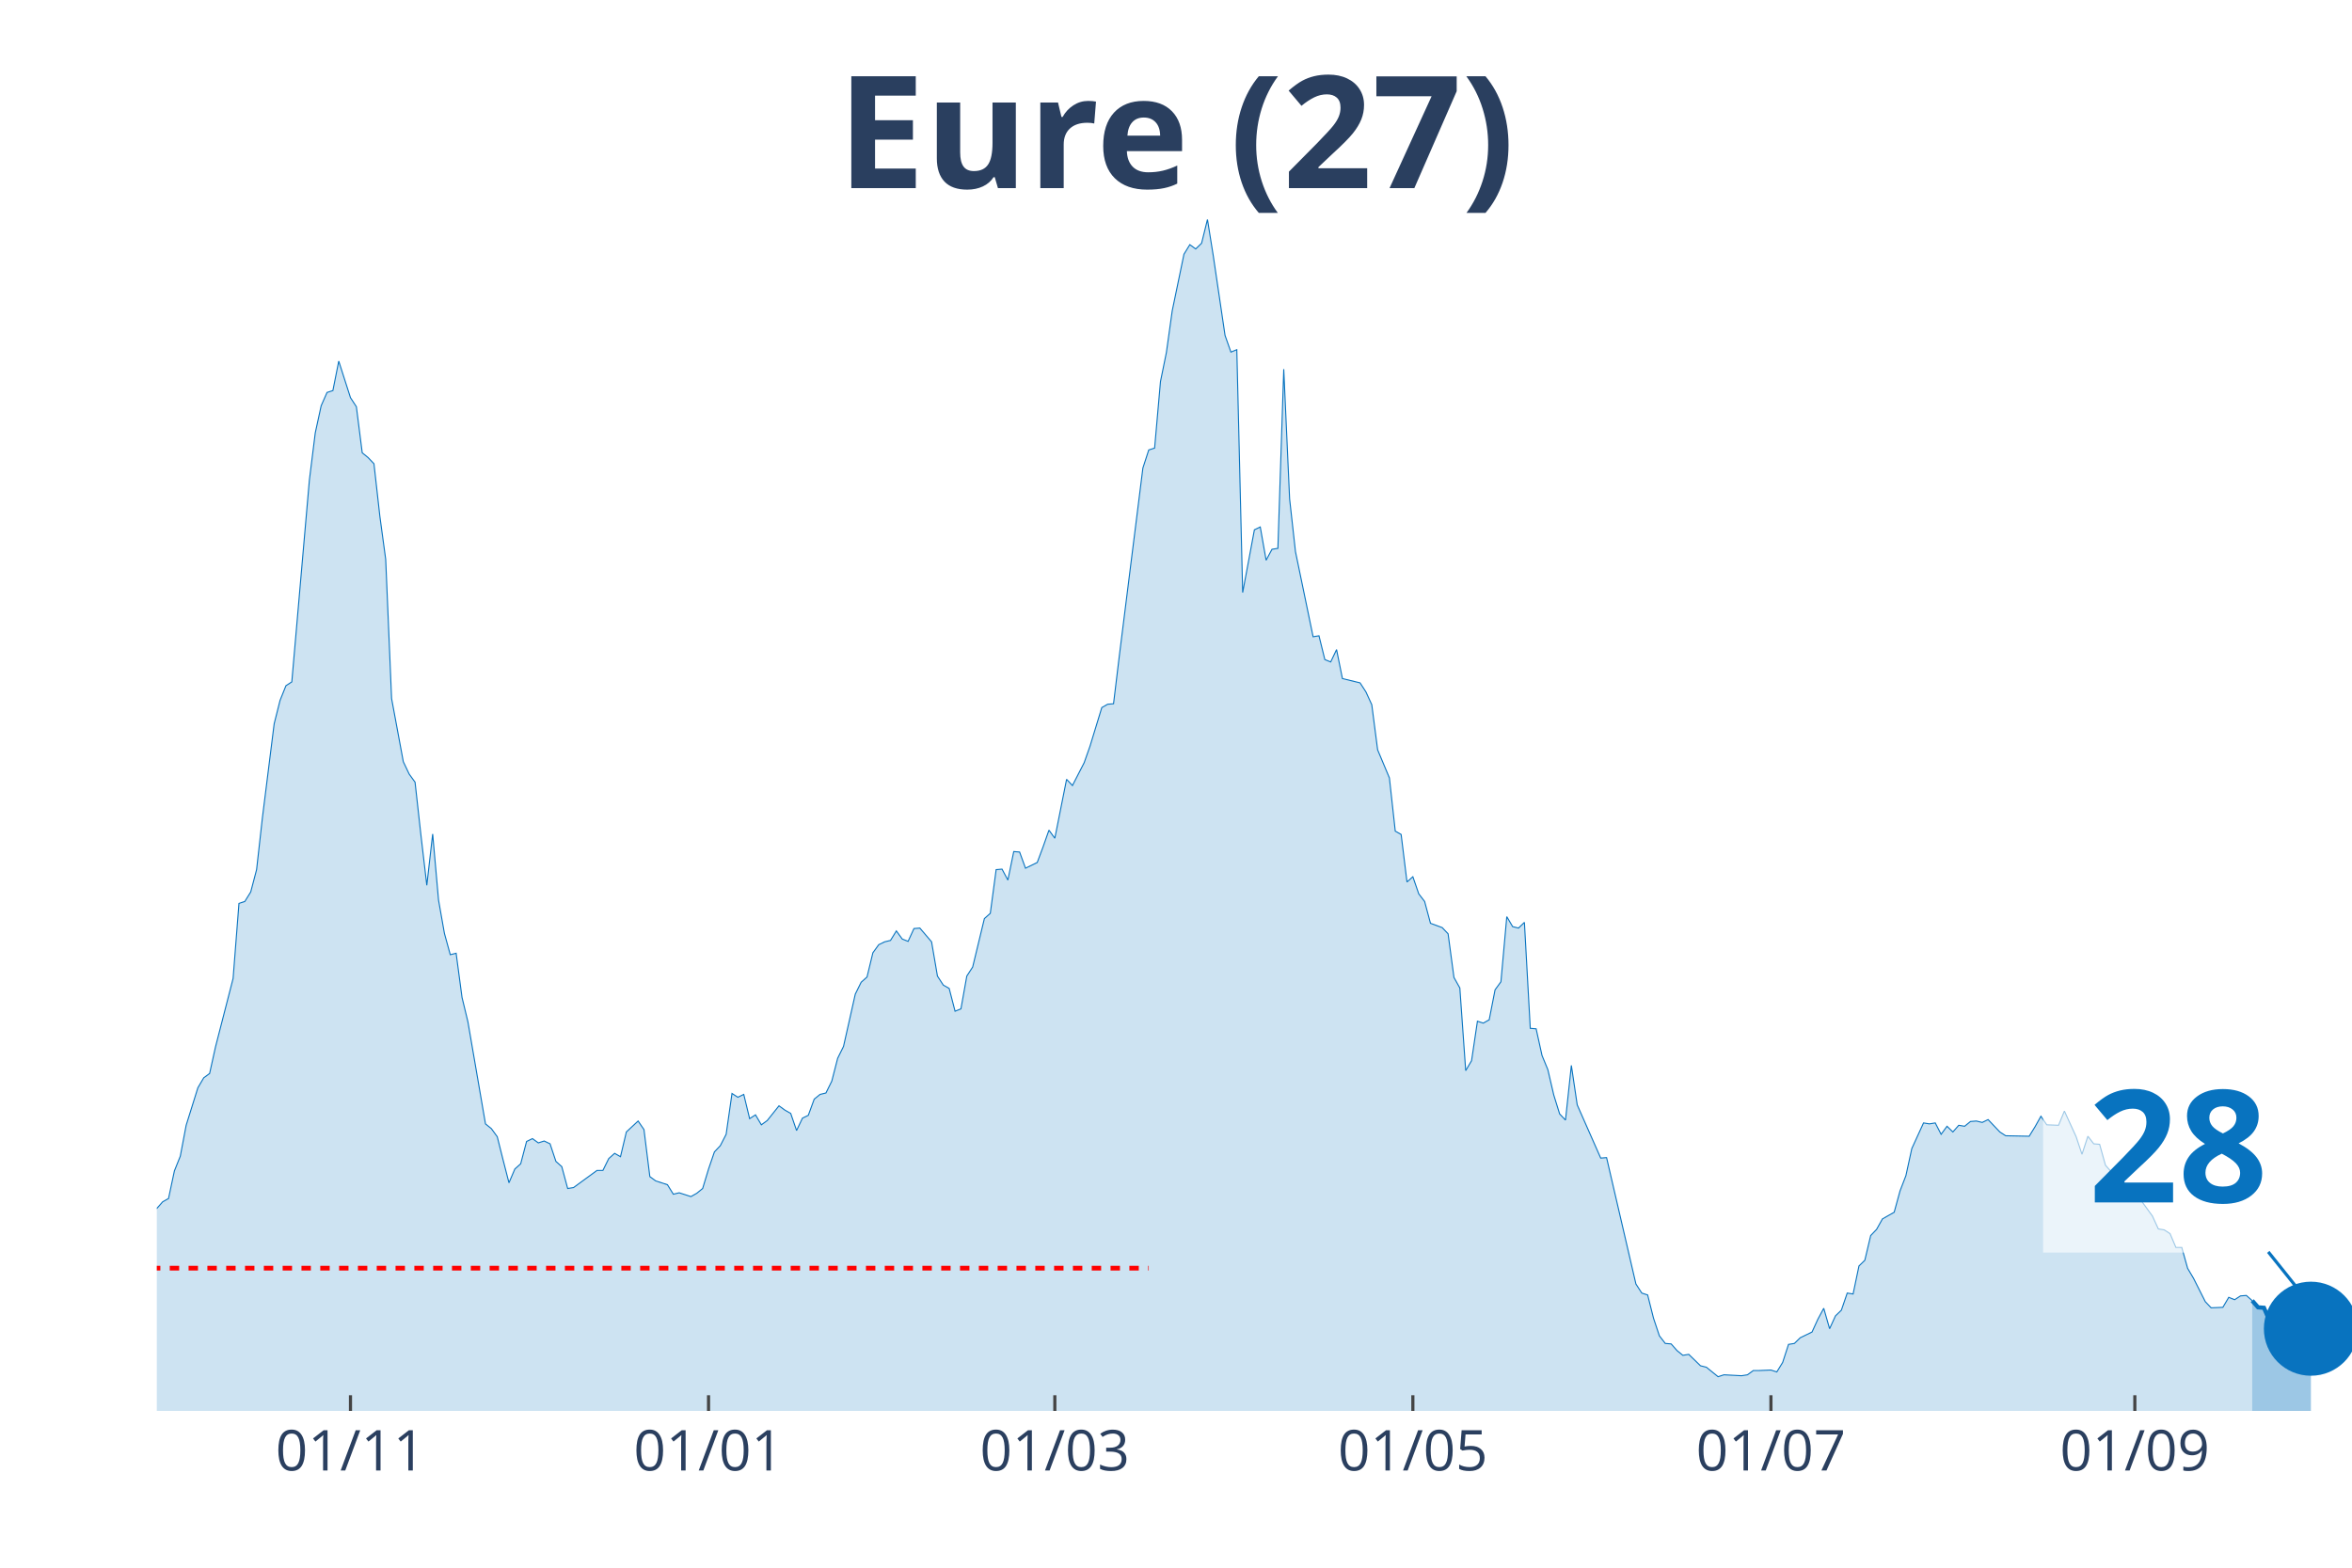
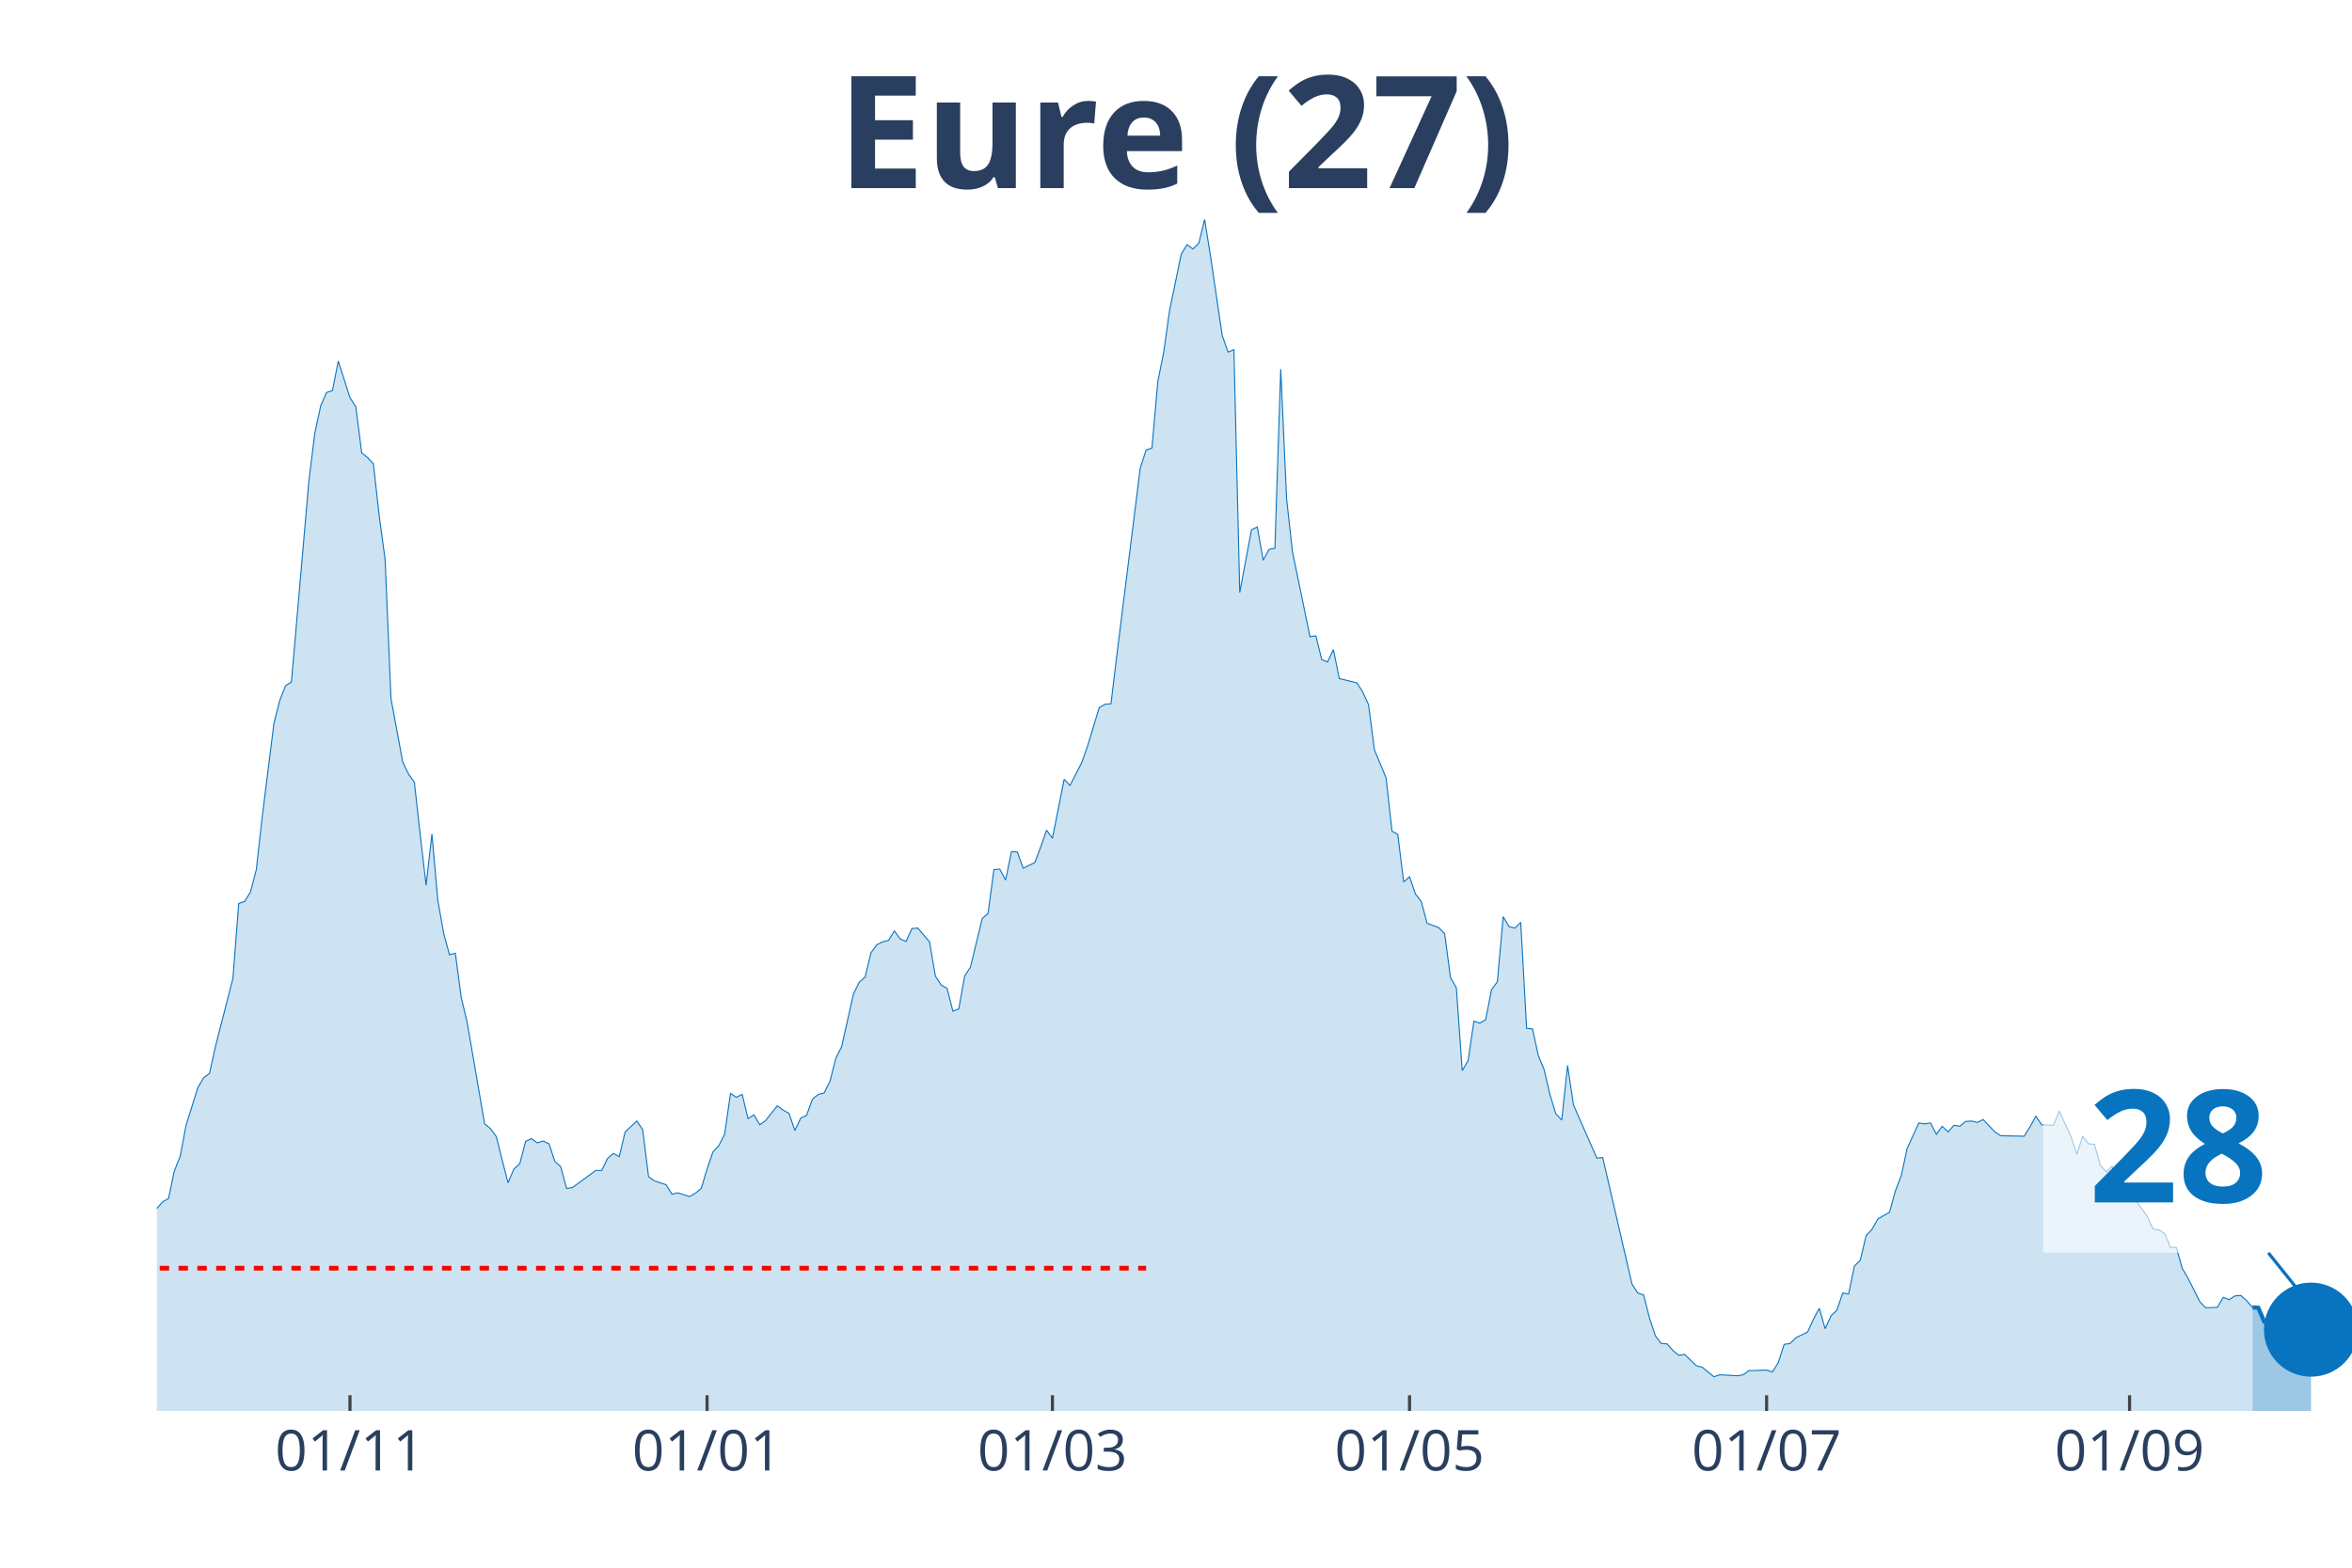
<svg xmlns="http://www.w3.org/2000/svg" class="main-svg" width="1125" height="750" style="" viewBox="0 0 750 500">
  <rect x="0" y="0" width="750" height="500" style="fill: rgb(0, 0, 0); fill-opacity: 0;" />
-   <defs id="defs-a8a254">
+   <defs id="defs-575192">
    <g class="clips">
-       <clipPath id="clipa8a254xyplot" class="plotclip">
+       <clipPath id="clip575192xyplot" class="plotclip">
        <rect width="700" height="380" />
      </clipPath>
-       <clipPath class="axesclip" id="clipa8a254x">
+       <clipPath class="axesclip" id="clip575192x">
        <rect x="50" y="0" width="700" height="500" />
      </clipPath>
-       <clipPath class="axesclip" id="clipa8a254y">
+       <clipPath class="axesclip" id="clip575192y">
        <rect x="0" y="70" width="750" height="380" />
      </clipPath>
-       <clipPath class="axesclip" id="clipa8a254xy">
+       <clipPath class="axesclip" id="clip575192xy">
        <rect x="50" y="70" width="700" height="380" />
      </clipPath>
    </g>
    <g class="gradients" />
  </defs>
  <g class="bglayer">
    <rect class="bg" x="50" y="70" width="700" height="380" style="fill: rgb(0, 0, 0); fill-opacity: 0; stroke-width: 0;" />
  </g>
  <g class="layer-below">
    <g class="imagelayer" />
    <g class="shapelayer" />
  </g>
  <g class="cartesianlayer">
    <g class="subplot xy">
      <g class="layer-subplot">
        <g class="shapelayer" />
        <g class="imagelayer" />
      </g>
      <g class="gridlayer">
        <g class="x">
-           <path class="xgrid crisp" transform="translate(111.76,0)" d="M0,70v380" style="stroke: rgb(255, 255, 255); stroke-opacity: 1; stroke-width: 1px;" />
-           <path class="xgrid crisp" transform="translate(225.94,0)" d="M0,70v380" style="stroke: rgb(255, 255, 255); stroke-opacity: 1; stroke-width: 1px;" />
-           <path class="xgrid crisp" transform="translate(336.36,0)" d="M0,70v380" style="stroke: rgb(255, 255, 255); stroke-opacity: 1; stroke-width: 1px;" />
-           <path class="xgrid crisp" transform="translate(450.53,0)" d="M0,70v380" style="stroke: rgb(255, 255, 255); stroke-opacity: 1; stroke-width: 1px;" />
-           <path class="xgrid crisp" transform="translate(564.71,0)" d="M0,70v380" style="stroke: rgb(255, 255, 255); stroke-opacity: 1; stroke-width: 1px;" />
-           <path class="xgrid crisp" transform="translate(680.75,0)" d="M0,70v380" style="stroke: rgb(255, 255, 255); stroke-opacity: 1; stroke-width: 1px;" />
+           <path class="xgrid crisp" transform="translate(111.6,0)" d="M0,70v380" style="stroke: rgb(255, 255, 255); stroke-opacity: 1; stroke-width: 1px;" />
+           <path class="xgrid crisp" transform="translate(225.47,0)" d="M0,70v380" style="stroke: rgb(255, 255, 255); stroke-opacity: 1; stroke-width: 1px;" />
+           <path class="xgrid crisp" transform="translate(335.6,0)" d="M0,70v380" style="stroke: rgb(255, 255, 255); stroke-opacity: 1; stroke-width: 1px;" />
+           <path class="xgrid crisp" transform="translate(449.47,0)" d="M0,70v380" style="stroke: rgb(255, 255, 255); stroke-opacity: 1; stroke-width: 1px;" />
+           <path class="xgrid crisp" transform="translate(563.33,0)" d="M0,70v380" style="stroke: rgb(255, 255, 255); stroke-opacity: 1; stroke-width: 1px;" />
+           <path class="xgrid crisp" transform="translate(679.07,0)" d="M0,70v380" style="stroke: rgb(255, 255, 255); stroke-opacity: 1; stroke-width: 1px;" />
        </g>
        <g class="y" />
      </g>
      <g class="zerolinelayer" />
      <path class="xlines-below" />
      <path class="ylines-below" />
      <g class="overlines-below" />
      <g class="xaxislayer-below" />
      <g class="yaxislayer-below" />
      <g class="overaxes-below" />
-       <g class="plot" transform="translate(50, 70)" clip-path="url('#clipa8a254xyplot')">
+       <g class="plot" transform="translate(50, 70)" clip-path="url('#clip575192xyplot')">
        <g class="scatterlayer mlayer">
-           <g class="trace scatter trace14b97a" style="stroke-miterlimit: 2;">
+           <g class="trace scatter trace1e8e6f" style="stroke-miterlimit: 2;">
            <g class="fills">
              <g>
-                 <path class="js-fill" d="M668.18,380L-254.55,380L-254.55,375.76L-243.32,376.67L-241.44,377.12L-170.32,378.18L-168.45,378.18L-136.63,378.64L-134.76,378.48L-127.27,378.79L-125.4,378.48L-87.97,370.91L-86.1,370L-82.35,366.51L-80.48,365.9L-76.74,366.96L-74.87,367.12L-67.38,360.6L-65.51,356.35L-61.76,353.17L-59.89,347.71L-56.15,345.9L-54.28,346.5L-52.41,343.17L-50.53,343.32L-46.79,342.71L-44.92,338.62L-41.18,327.86L-39.3,328.77L-37.43,325.43L-35.56,326.04L-33.69,318.01L-31.82,314.82L-29.95,313L-28.07,313.46L-26.2,311.64L-24.33,311.34L-22.46,311.64L-20.59,313.16L-18.72,305.73L-16.84,304.21L-13.1,299.06L-11.23,302.09L-9.36,302.54L-7.49,305.58L-5.61,314.06L-3.74,316.79L0,315.43L1.87,313.31L3.74,312.25L5.61,303.45L7.49,298.76L9.36,288.9L13.1,276.93L14.97,273.75L16.84,272.38L18.72,263.89L24.33,242.07L26.2,218.12L28.07,217.51L29.95,214.48L31.82,207.36L33.69,190.68L37.43,160.82L39.3,153.39L41.18,148.7L43.05,147.48L48.66,83.06L50.53,68.06L52.41,59.42L54.28,55.17L56.15,54.57L58.02,45.17L61.76,56.84L63.64,59.72L65.51,74.42L67.38,75.94L69.25,77.91L71.12,94.58L72.99,108.38L74.87,152.79L78.61,172.95L80.48,176.89L82.35,179.47L84.22,196.29L86.1,212.36L87.97,195.99L89.84,217.06L91.71,227.67L93.58,234.49L95.45,234.03L97.33,248.13L99.2,255.86L104.81,288.45L106.68,289.96L108.56,292.54L110.43,299.97L112.3,307.24L114.17,302.85L116.04,301.18L117.91,294.06L119.79,293.15L121.66,294.51L123.53,293.91L125.4,294.81L127.27,300.42L129.14,302.09L131.02,309.06L132.89,308.76L140.37,303.3L142.25,303.3L144.12,299.51L145.99,297.85L147.86,298.91L149.73,291.03L153.48,287.54L155.35,290.27L157.22,305.27L159.09,306.64L162.83,307.85L164.71,310.88L166.58,310.43L168.45,311.03L170.32,311.64L172.19,310.58L174.06,309.06L175.94,302.85L177.81,297.39L179.68,295.42L181.55,291.78L183.42,278.75L185.29,279.96L187.17,279.05L189.04,286.78L190.91,285.57L192.78,288.75L194.65,287.39L198.4,282.69L200.27,284.05L202.14,285.11L204.01,290.57L205.88,286.63L207.75,285.72L209.63,280.57L211.5,279.05L213.37,278.6L215.24,274.81L217.11,267.53L218.98,263.74L222.73,247.07L224.6,243.28L226.47,241.61L228.34,233.88L230.21,231.3L232.09,230.39L233.96,229.94L235.83,226.91L237.7,229.49L239.57,230.24L241.44,226.15L243.32,226L247.06,230.39L248.93,241.31L250.8,244.19L252.67,245.25L254.55,252.52L256.42,251.77L258.29,241.31L260.16,238.43L263.9,222.97L265.78,221.3L267.65,207.36L269.52,207.2L271.39,210.69L273.26,201.6L275.13,201.75L277.01,206.9L280.75,205.08L282.62,200.08L284.49,194.77L286.36,197.35L290.11,178.56L291.98,180.53L295.72,173.25L297.59,167.95L301.34,155.67L303.21,154.61L305.08,154.46L306.95,138.99L314.44,79.27L316.31,73.51L318.18,72.91L320.05,51.69L321.93,42.44L323.8,29.1L327.54,11.07L329.41,8.03L331.28,9.4L333.16,7.58L335.03,0L336.9,11.67L340.64,36.98L342.51,42.29L344.39,41.53L346.26,118.99L350,98.98L351.87,98.07L353.74,108.68L355.61,105.19L357.49,104.89L359.36,47.75L361.23,89.13L363.1,105.95L368.72,133.08L370.59,132.78L372.46,140.36L374.33,141.12L376.2,137.18L378.07,146.42L383.69,147.79L385.56,150.67L387.43,154.76L389.3,169.16L393.05,178.1L394.92,195.08L396.79,196.14L398.66,211.3L400.53,209.63L402.41,215.09L404.28,217.51L406.15,224.48L409.89,225.85L411.76,227.82L413.64,241.76L415.51,245.1L417.38,271.47L419.25,268.29L421.12,255.71L422.99,256.31L424.87,255.25L426.74,245.7L428.61,243.13L430.48,222.36L432.35,225.54L434.22,226L436.1,224.18L437.97,257.98L439.84,258.13L441.71,266.62L443.58,271.17L445.45,279.2L447.33,285.27L449.2,287.24L451.07,269.8L452.94,282.39L460.43,299.36L462.3,299.21L471.66,339.53L473.53,342.41L475.4,343.02L477.27,350.44L479.14,356.05L481.02,358.48L482.89,358.63L484.76,360.75L486.63,362.27L488.5,361.96L492.25,365.6L494.12,366.06L497.86,369.09L499.73,368.48L505.35,368.78L507.22,368.48L509.09,367.12L510.96,367.12L514.71,366.96L516.58,367.57L518.45,364.54L520.32,358.78L522.19,358.48L524.06,356.66L527.81,354.84L529.68,350.75L531.55,347.26L533.42,353.78L535.29,349.68L537.17,347.87L539.04,342.41L540.91,342.71L542.78,333.77L544.65,331.95L546.52,324.07L548.4,322.1L550.27,318.76L552.14,317.7L554.01,316.64L555.88,309.82L557.75,304.97L559.63,296.33L563.37,288.15L565.24,288.45L567.11,288.15L568.98,291.78L570.86,289.21L572.73,291.03L574.6,288.9L576.47,289.21L578.34,287.69L580.21,287.54L582.09,287.99L583.96,287.08L587.7,291.03L589.57,292.24L597.06,292.39L598.93,289.36L600.8,286.02L602.67,288.75L606.42,288.9L608.29,284.36L612.03,292.54L613.9,298.15L615.78,292.39L617.65,294.81L619.52,294.97L621.39,301.64L623.26,303.76L625.13,301.94L627.01,305.88L628.88,312.09L632.62,312.7L634.49,315.28L636.36,317.85L638.24,321.95L640.11,322.25L641.98,323.46L643.85,327.86L645.72,327.86L647.59,334.53L649.47,337.71L653.21,345.14L655.08,347.11L658.82,346.96L660.7,343.77L662.57,344.53L664.44,343.32L666.31,343.17L668.18,344.83" style="fill: rgb(8, 115, 191); fill-opacity: 0.2; stroke-width: 0;" />
+                 <path class="js-fill" d="M668.27,380L-253.87,380L-253.87,375.76L-242.67,376.67L-240.8,377.12L-169.87,378.18L-168,378.18L-136.27,378.64L-134.4,378.48L-126.93,378.79L-125.07,378.48L-87.73,370.91L-85.87,370L-82.13,366.51L-80.27,365.9L-76.53,366.96L-74.67,367.12L-67.2,360.6L-65.33,356.35L-61.6,353.17L-59.73,347.71L-56,345.9L-54.13,346.5L-52.27,343.17L-50.4,343.32L-46.67,342.71L-44.8,338.62L-41.07,327.86L-39.2,328.77L-37.33,325.43L-35.47,326.04L-33.6,318.01L-31.73,314.82L-29.87,313L-28,313.46L-26.13,311.64L-24.27,311.34L-22.4,311.64L-20.53,313.16L-18.67,305.73L-16.8,304.21L-13.07,299.06L-11.2,302.09L-9.33,302.54L-7.47,305.58L-5.6,314.06L-3.73,316.79L0,315.43L1.87,313.31L3.73,312.25L5.6,303.45L7.47,298.76L9.33,288.9L13.07,276.93L14.93,273.75L16.8,272.38L18.67,263.89L24.27,242.07L26.13,218.12L28,217.51L29.87,214.48L31.73,207.36L33.6,190.68L37.33,160.82L39.2,153.39L41.07,148.7L42.93,147.48L48.53,83.06L50.4,68.06L52.27,59.42L54.13,55.17L56,54.57L57.87,45.17L61.6,56.84L63.47,59.72L65.33,74.42L67.2,75.94L69.07,77.91L70.93,94.58L72.8,108.38L74.67,152.79L78.4,172.95L80.27,176.89L82.13,179.47L84,196.29L85.87,212.36L87.73,195.99L89.6,217.06L91.47,227.67L93.33,234.49L95.2,234.03L97.07,248.13L98.93,255.86L104.53,288.45L106.4,289.96L108.27,292.54L110.13,299.97L112,307.24L113.87,302.85L115.73,301.18L117.6,294.06L119.47,293.15L121.33,294.51L123.2,293.91L125.07,294.81L126.93,300.42L128.8,302.09L130.67,309.06L132.53,308.76L140,303.3L141.87,303.3L143.73,299.51L145.6,297.85L147.47,298.91L149.33,291.03L153.07,287.54L154.93,290.27L156.8,305.27L158.67,306.64L162.4,307.85L164.27,310.88L166.13,310.43L168,311.03L169.87,311.64L171.73,310.58L173.6,309.06L175.47,302.85L177.33,297.39L179.2,295.42L181.07,291.78L182.93,278.75L184.8,279.96L186.67,279.05L188.53,286.78L190.4,285.57L192.27,288.75L194.13,287.39L197.87,282.69L199.73,284.05L201.6,285.11L203.47,290.57L205.33,286.63L207.2,285.72L209.07,280.57L210.93,279.05L212.8,278.6L214.67,274.81L216.53,267.53L218.4,263.74L222.13,247.07L224,243.28L225.87,241.61L227.73,233.88L229.6,231.3L231.47,230.39L233.33,229.94L235.2,226.91L237.07,229.49L238.93,230.24L240.8,226.15L242.67,226L246.4,230.39L248.27,241.31L250.13,244.19L252,245.25L253.87,252.52L255.73,251.77L257.6,241.31L259.47,238.43L263.2,222.97L265.07,221.3L266.93,207.36L268.8,207.2L270.67,210.69L272.53,201.6L274.4,201.75L276.27,206.9L280,205.08L281.87,200.08L283.73,194.77L285.6,197.35L289.33,178.56L291.2,180.53L294.93,173.25L296.8,167.95L300.53,155.67L302.4,154.61L304.27,154.46L306.13,138.99L313.6,79.27L315.47,73.51L317.33,72.91L319.2,51.69L321.07,42.44L322.93,29.1L326.67,11.07L328.53,8.03L330.4,9.4L332.27,7.58L334.13,0L336,11.67L339.73,36.98L341.6,42.29L343.47,41.53L345.33,118.99L349.07,98.98L350.93,98.07L352.8,108.68L354.67,105.19L356.53,104.89L358.4,47.75L360.27,89.13L362.13,105.95L367.73,133.08L369.6,132.78L371.47,140.36L373.33,141.12L375.2,137.18L377.07,146.42L382.67,147.79L384.53,150.67L386.4,154.76L388.27,169.16L392,178.1L393.87,195.08L395.73,196.14L397.6,211.3L399.47,209.63L401.33,215.09L403.2,217.51L405.07,224.48L408.8,225.85L410.67,227.82L412.53,241.76L414.4,245.1L416.27,271.47L418.13,268.29L420,255.71L421.87,256.31L423.73,255.25L425.6,245.7L427.47,243.13L429.33,222.36L431.2,225.54L433.07,226L434.93,224.18L436.8,257.98L438.67,258.13L440.53,266.62L442.4,271.17L444.27,279.2L446.13,285.27L448,287.24L449.87,269.8L451.73,282.39L459.2,299.36L461.07,299.21L470.4,339.53L472.27,342.41L474.13,343.02L476,350.44L477.87,356.05L479.73,358.48L481.6,358.63L483.47,360.75L485.33,362.27L487.2,361.96L490.93,365.6L492.8,366.06L496.53,369.09L498.4,368.48L504,368.78L505.87,368.48L507.73,367.12L509.6,367.12L513.33,366.96L515.2,367.57L517.07,364.54L518.93,358.78L520.8,358.48L522.67,356.66L526.4,354.84L528.27,350.75L530.13,347.26L532,353.78L533.87,349.68L535.73,347.87L537.6,342.41L539.47,342.71L541.33,333.77L543.2,331.95L545.07,324.07L546.93,322.1L548.8,318.76L550.67,317.7L552.53,316.64L554.4,309.82L556.27,304.97L558.13,296.33L561.87,288.15L563.73,288.45L565.6,288.15L567.47,291.78L569.33,289.21L571.2,291.03L573.07,288.9L574.93,289.21L576.8,287.69L578.67,287.54L580.53,287.99L582.4,287.08L586.13,291.03L588,292.24L595.47,292.39L597.33,289.36L599.2,286.02L601.07,288.75L604.8,288.9L606.67,284.36L610.4,292.54L612.27,298.15L614.13,292.39L616,294.81L617.87,294.97L619.73,301.64L621.6,303.76L623.47,301.94L625.33,305.88L627.2,312.09L630.93,312.7L632.8,315.28L634.67,317.85L636.53,321.95L638.4,322.25L640.27,323.46L642.13,327.86L644,327.86L645.87,334.53L647.73,337.71L651.47,345.14L653.33,347.11L657.07,346.96L658.93,343.77L660.8,344.53L662.67,343.32L664.53,343.17L666.4,344.83L668.27,346.96" style="fill: rgb(8, 115, 191); fill-opacity: 0.2; stroke-width: 0;" />
              </g>
            </g>
            <g class="errorbars" />
            <g class="lines">
-               <path class="js-line" d="M-254.55,375.76L-243.32,376.67L-241.44,377.12L-170.32,378.18L-168.45,378.18L-136.63,378.64L-134.76,378.48L-127.27,378.79L-125.4,378.48L-87.97,370.91L-86.1,370L-82.35,366.51L-80.48,365.9L-76.74,366.96L-74.87,367.12L-67.38,360.6L-65.51,356.35L-61.76,353.17L-59.89,347.71L-56.15,345.9L-54.28,346.5L-52.41,343.17L-50.53,343.32L-46.79,342.71L-44.92,338.62L-41.18,327.86L-39.3,328.77L-37.43,325.43L-35.56,326.04L-33.69,318.01L-31.82,314.82L-29.95,313L-28.07,313.46L-26.2,311.64L-24.33,311.34L-22.46,311.64L-20.59,313.16L-18.72,305.73L-16.84,304.21L-13.1,299.06L-11.23,302.09L-9.36,302.54L-7.49,305.58L-5.61,314.06L-3.74,316.79L0,315.43L1.87,313.31L3.74,312.25L5.61,303.45L7.49,298.76L9.36,288.9L13.1,276.93L14.97,273.75L16.84,272.38L18.72,263.89L24.33,242.07L26.2,218.12L28.07,217.51L29.95,214.48L31.82,207.36L33.69,190.68L37.43,160.82L39.3,153.39L41.18,148.7L43.05,147.48L48.66,83.06L50.53,68.06L52.41,59.42L54.28,55.17L56.15,54.57L58.02,45.17L61.76,56.84L63.64,59.72L65.51,74.42L67.38,75.94L69.25,77.91L71.12,94.58L72.99,108.38L74.87,152.79L78.61,172.95L80.48,176.89L82.35,179.47L84.22,196.29L86.1,212.36L87.97,195.99L89.84,217.06L91.71,227.67L93.58,234.49L95.45,234.03L97.33,248.13L99.2,255.86L104.81,288.45L106.68,289.96L108.56,292.54L110.43,299.97L112.3,307.24L114.17,302.85L116.04,301.18L117.91,294.06L119.79,293.15L121.66,294.51L123.53,293.91L125.4,294.81L127.27,300.42L129.14,302.09L131.02,309.06L132.89,308.76L140.37,303.3L142.25,303.3L144.12,299.51L145.99,297.85L147.86,298.91L149.73,291.03L153.48,287.54L155.35,290.27L157.22,305.27L159.09,306.64L162.83,307.85L164.71,310.88L166.58,310.43L168.45,311.03L170.32,311.64L172.19,310.58L174.06,309.06L175.94,302.85L177.81,297.39L179.68,295.42L181.55,291.78L183.42,278.75L185.29,279.96L187.17,279.05L189.04,286.78L190.91,285.57L192.78,288.75L194.65,287.39L198.4,282.69L200.27,284.05L202.14,285.11L204.01,290.57L205.88,286.63L207.75,285.72L209.63,280.57L211.5,279.05L213.37,278.6L215.24,274.81L217.11,267.53L218.98,263.74L222.73,247.07L224.6,243.28L226.47,241.61L228.34,233.88L230.21,231.3L232.09,230.39L233.96,229.94L235.83,226.91L237.7,229.49L239.57,230.24L241.44,226.15L243.32,226L247.06,230.39L248.93,241.31L250.8,244.19L252.67,245.25L254.55,252.52L256.42,251.77L258.29,241.31L260.16,238.43L263.9,222.97L265.78,221.3L267.65,207.36L269.52,207.2L271.39,210.69L273.26,201.6L275.13,201.75L277.01,206.9L280.75,205.08L282.62,200.08L284.49,194.77L286.36,197.35L290.11,178.56L291.98,180.53L295.72,173.25L297.59,167.95L301.34,155.67L303.21,154.61L305.08,154.46L306.95,138.99L314.44,79.27L316.31,73.51L318.18,72.91L320.05,51.69L321.93,42.44L323.8,29.1L327.54,11.07L329.41,8.03L331.28,9.4L333.16,7.58L335.03,0L336.9,11.67L340.64,36.98L342.51,42.29L344.39,41.53L346.26,118.99L350,98.98L351.87,98.07L353.74,108.68L355.61,105.19L357.49,104.89L359.36,47.75L361.23,89.13L363.1,105.95L368.72,133.08L370.59,132.78L372.46,140.36L374.33,141.12L376.2,137.18L378.07,146.42L383.69,147.79L385.56,150.67L387.43,154.76L389.3,169.16L393.05,178.1L394.92,195.08L396.79,196.14L398.66,211.3L400.53,209.63L402.41,215.09L404.28,217.51L406.15,224.48L409.89,225.85L411.76,227.82L413.64,241.76L415.51,245.1L417.38,271.47L419.25,268.29L421.12,255.71L422.99,256.31L424.87,255.25L426.74,245.7L428.61,243.13L430.48,222.36L432.35,225.54L434.22,226L436.1,224.18L437.97,257.98L439.84,258.13L441.71,266.62L443.58,271.17L445.45,279.2L447.33,285.27L449.2,287.24L451.07,269.8L452.94,282.39L460.43,299.36L462.3,299.21L471.66,339.53L473.53,342.41L475.4,343.02L477.27,350.44L479.14,356.05L481.02,358.48L482.89,358.63L484.76,360.75L486.63,362.27L488.5,361.96L492.25,365.6L494.12,366.06L497.86,369.09L499.73,368.48L505.35,368.78L507.22,368.48L509.09,367.12L510.96,367.12L514.71,366.96L516.58,367.57L518.45,364.54L520.32,358.78L522.19,358.48L524.06,356.66L527.81,354.84L529.68,350.75L531.55,347.26L533.42,353.78L535.29,349.68L537.17,347.87L539.04,342.41L540.91,342.71L542.78,333.77L544.65,331.95L546.52,324.07L548.4,322.1L550.27,318.76L552.14,317.7L554.01,316.64L555.88,309.82L557.75,304.97L559.63,296.33L563.37,288.15L565.24,288.45L567.11,288.15L568.98,291.78L570.86,289.21L572.73,291.03L574.6,288.9L576.47,289.21L578.34,287.69L580.21,287.54L582.09,287.99L583.96,287.08L587.7,291.03L589.57,292.24L597.06,292.39L598.93,289.36L600.8,286.02L602.67,288.75L606.42,288.9L608.29,284.36L612.03,292.54L613.9,298.15L615.78,292.39L617.65,294.81L619.52,294.97L621.39,301.64L623.26,303.76L625.13,301.94L627.01,305.88L628.88,312.09L632.62,312.7L634.49,315.28L636.36,317.85L638.24,321.95L640.11,322.25L641.98,323.46L643.85,327.86L645.72,327.86L647.59,334.53L649.47,337.71L653.21,345.14L655.08,347.11L658.82,346.96L660.7,343.77L662.57,344.53L664.44,343.32L666.31,343.17L668.18,344.83" style="vector-effect: non-scaling-stroke; fill: none; stroke: rgb(8, 115, 191); stroke-opacity: 1; stroke-width: 0.5px; opacity: 1;" />
+               <path class="js-line" d="M-253.87,375.76L-242.67,376.67L-240.8,377.12L-169.87,378.18L-168,378.18L-136.27,378.64L-134.4,378.48L-126.93,378.79L-125.07,378.48L-87.73,370.91L-85.87,370L-82.13,366.51L-80.27,365.9L-76.53,366.96L-74.67,367.12L-67.2,360.6L-65.33,356.35L-61.6,353.17L-59.73,347.71L-56,345.9L-54.13,346.5L-52.27,343.17L-50.4,343.32L-46.67,342.71L-44.8,338.62L-41.07,327.86L-39.2,328.77L-37.33,325.43L-35.47,326.04L-33.6,318.01L-31.73,314.82L-29.87,313L-28,313.46L-26.13,311.64L-24.27,311.34L-22.4,311.64L-20.53,313.16L-18.67,305.73L-16.8,304.21L-13.07,299.06L-11.2,302.09L-9.33,302.54L-7.47,305.58L-5.6,314.06L-3.73,316.79L0,315.43L1.87,313.31L3.73,312.25L5.6,303.45L7.47,298.76L9.33,288.9L13.07,276.93L14.93,273.75L16.8,272.38L18.67,263.89L24.27,242.07L26.13,218.12L28,217.51L29.87,214.48L31.73,207.36L33.6,190.68L37.33,160.82L39.2,153.39L41.07,148.7L42.93,147.48L48.53,83.06L50.4,68.06L52.27,59.42L54.13,55.17L56,54.57L57.87,45.17L61.6,56.84L63.47,59.72L65.33,74.42L67.2,75.94L69.07,77.91L70.93,94.58L72.8,108.38L74.67,152.79L78.4,172.95L80.27,176.89L82.13,179.47L84,196.29L85.87,212.36L87.73,195.99L89.6,217.06L91.47,227.67L93.33,234.49L95.2,234.03L97.07,248.13L98.93,255.86L104.53,288.45L106.4,289.96L108.27,292.54L110.13,299.97L112,307.24L113.87,302.85L115.73,301.18L117.6,294.06L119.47,293.15L121.33,294.51L123.2,293.91L125.07,294.81L126.93,300.42L128.8,302.09L130.67,309.06L132.53,308.76L140,303.3L141.87,303.3L143.73,299.51L145.6,297.85L147.47,298.91L149.33,291.03L153.07,287.54L154.93,290.27L156.8,305.27L158.67,306.64L162.4,307.85L164.27,310.88L166.13,310.43L168,311.03L169.87,311.64L171.73,310.58L173.6,309.06L175.47,302.85L177.33,297.39L179.2,295.42L181.07,291.78L182.93,278.75L184.8,279.96L186.67,279.05L188.53,286.78L190.4,285.57L192.27,288.75L194.13,287.39L197.87,282.69L199.73,284.05L201.6,285.11L203.47,290.57L205.33,286.63L207.2,285.72L209.07,280.57L210.93,279.05L212.8,278.6L214.67,274.81L216.53,267.53L218.4,263.74L222.13,247.07L224,243.28L225.87,241.61L227.73,233.88L229.6,231.3L231.47,230.39L233.33,229.94L235.2,226.91L237.07,229.49L238.93,230.24L240.8,226.15L242.67,226L246.4,230.39L248.27,241.31L250.13,244.19L252,245.25L253.87,252.52L255.73,251.77L257.6,241.31L259.47,238.43L263.2,222.97L265.07,221.3L266.93,207.36L268.8,207.2L270.67,210.69L272.53,201.6L274.4,201.75L276.27,206.9L280,205.08L281.87,200.08L283.73,194.77L285.6,197.35L289.33,178.56L291.2,180.53L294.93,173.25L296.8,167.95L300.53,155.67L302.4,154.61L304.27,154.46L306.13,138.99L313.6,79.27L315.47,73.51L317.33,72.91L319.2,51.69L321.07,42.44L322.93,29.1L326.67,11.07L328.53,8.03L330.4,9.4L332.27,7.58L334.13,0L336,11.67L339.73,36.98L341.6,42.29L343.47,41.53L345.33,118.99L349.07,98.98L350.93,98.07L352.8,108.68L354.67,105.19L356.53,104.89L358.4,47.75L360.27,89.13L362.13,105.95L367.73,133.08L369.6,132.78L371.47,140.36L373.33,141.12L375.2,137.18L377.07,146.42L382.67,147.79L384.53,150.67L386.4,154.76L388.27,169.16L392,178.1L393.87,195.08L395.73,196.14L397.6,211.3L399.47,209.63L401.33,215.09L403.2,217.51L405.07,224.48L408.8,225.85L410.67,227.82L412.53,241.76L414.4,245.1L416.27,271.47L418.13,268.29L420,255.71L421.87,256.31L423.73,255.25L425.6,245.7L427.47,243.13L429.33,222.36L431.2,225.54L433.07,226L434.93,224.18L436.8,257.98L438.67,258.13L440.53,266.62L442.4,271.17L444.27,279.2L446.13,285.27L448,287.24L449.87,269.8L451.73,282.39L459.2,299.36L461.07,299.21L470.4,339.53L472.27,342.41L474.13,343.02L476,350.44L477.87,356.05L479.73,358.48L481.6,358.63L483.47,360.75L485.33,362.27L487.2,361.96L490.93,365.6L492.8,366.06L496.53,369.09L498.4,368.48L504,368.78L505.87,368.48L507.73,367.12L509.6,367.12L513.33,366.96L515.2,367.57L517.07,364.54L518.93,358.78L520.8,358.48L522.67,356.66L526.4,354.84L528.27,350.75L530.13,347.26L532,353.78L533.87,349.68L535.73,347.87L537.6,342.41L539.47,342.71L541.33,333.77L543.2,331.95L545.07,324.07L546.93,322.1L548.8,318.76L550.67,317.7L552.53,316.64L554.4,309.82L556.27,304.97L558.13,296.33L561.87,288.15L563.73,288.45L565.6,288.15L567.47,291.78L569.33,289.21L571.2,291.03L573.07,288.9L574.93,289.21L576.8,287.69L578.67,287.54L580.53,287.99L582.4,287.08L586.13,291.03L588,292.24L595.47,292.39L597.33,289.36L599.2,286.02L601.07,288.75L604.8,288.9L606.67,284.36L610.4,292.54L612.27,298.15L614.13,292.39L616,294.81L617.87,294.97L619.73,301.64L621.6,303.76L623.47,301.94L625.33,305.88L627.2,312.09L630.93,312.7L632.8,315.28L634.67,317.85L636.53,321.95L638.4,322.25L640.27,323.46L642.13,327.86L644,327.86L645.87,334.53L647.73,337.71L651.47,345.14L653.33,347.11L657.07,346.96L658.93,343.77L660.8,344.53L662.67,343.32L664.53,343.17L666.4,344.83L668.27,346.96" style="vector-effect: non-scaling-stroke; fill: none; stroke: rgb(8, 115, 191); stroke-opacity: 1; stroke-width: 0.5px; opacity: 1;" />
            </g>
            <g class="points" />
            <g class="text" />
          </g>
-           <g class="trace scatter tracede4ac8" style="stroke-miterlimit: 2;">
+           <g class="trace scatter traceca3852" style="stroke-miterlimit: 2;">
            <g class="fills">
              <g>
-                 <path class="js-fill" d="M686.9,380L668.18,380L668.18,344.83L670.05,346.96L671.93,347.11L673.8,351.5L675.67,352.72L677.54,353.78L679.41,353.63L681.28,352.41L683.16,352.56L685.03,352.56L686.9,353.78" style="fill: rgb(8, 115, 191); fill-opacity: 0.4; stroke-width: 0;" />
+                 <path class="js-fill" d="M686.93,380L668.27,380L668.27,346.96L670.13,347.11L672,351.5L675.73,353.78L677.6,353.63L679.47,352.26L681.33,352.41L683.2,352.41L685.07,353.63L686.93,354.08" style="fill: rgb(8, 115, 191); fill-opacity: 0.4; stroke-width: 0;" />
              </g>
            </g>
            <g class="errorbars" />
            <g class="lines">
-               <path class="js-line" d="M668.18,344.83L670.05,346.96L671.93,347.11L673.8,351.5L675.67,352.72L677.54,353.78L679.41,353.63L681.28,352.41L683.16,352.56L685.03,352.56L686.9,353.78" style="vector-effect: non-scaling-stroke; fill: none; stroke: rgb(8, 115, 191); stroke-opacity: 1; stroke-width: 2px; opacity: 1;" />
+               <path class="js-line" d="M668.27,346.96L670.13,347.11L672,351.5L675.73,353.78L677.6,353.63L679.47,352.26L681.33,352.41L683.2,352.41L685.07,353.63L686.93,354.08" style="vector-effect: non-scaling-stroke; fill: none; stroke: rgb(8, 115, 191); stroke-opacity: 1; stroke-width: 2px; opacity: 1;" />
            </g>
            <g class="points" />
            <g class="text" />
          </g>
-           <g class="trace scatter trace50b244" style="stroke-miterlimit: 2; opacity: 1;">
+           <g class="trace scatter trace4776dc" style="stroke-miterlimit: 2; opacity: 1;">
            <g class="fills" />
            <g class="errorbars" />
            <g class="lines" />
            <g class="points">
-               <path class="point" transform="translate(686.9,353.78)" d="M15,0A15,15 0 1,1 0,-15A15,15 0 0,1 15,0Z" style="opacity: 1; stroke-width: 0px; fill: rgb(8, 115, 191); fill-opacity: 1;" />
+               <path class="point" transform="translate(686.93,354.08)" d="M15,0A15,15 0 1,1 0,-15A15,15 0 0,1 15,0Z" style="opacity: 1; stroke-width: 0px; fill: rgb(8, 115, 191); fill-opacity: 1;" />
            </g>
            <g class="text" />
          </g>
        </g>
      </g>
      <g class="overplot" />
      <path class="xlines-above crisp" style="fill: none; stroke-width: 1px; stroke: rgb(0, 0, 0); stroke-opacity: 0;" d="" />
      <path class="ylines-above crisp" style="fill: none;" d="M0,0" />
      <g class="overlines-above" />
      <g class="xaxislayer-above">
-         <path class="xtick ticks crisp" d="M0,450v-5" transform="translate(111.76,0)" style="stroke: rgb(68, 68, 68); stroke-opacity: 1; stroke-width: 1px;" />
-         <path class="xtick ticks crisp" d="M0,450v-5" transform="translate(225.94,0)" style="stroke: rgb(68, 68, 68); stroke-opacity: 1; stroke-width: 1px;" />
-         <path class="xtick ticks crisp" d="M0,450v-5" transform="translate(336.36,0)" style="stroke: rgb(68, 68, 68); stroke-opacity: 1; stroke-width: 1px;" />
-         <path class="xtick ticks crisp" d="M0,450v-5" transform="translate(450.53,0)" style="stroke: rgb(68, 68, 68); stroke-opacity: 1; stroke-width: 1px;" />
-         <path class="xtick ticks crisp" d="M0,450v-5" transform="translate(564.71,0)" style="stroke: rgb(68, 68, 68); stroke-opacity: 1; stroke-width: 1px;" />
-         <path class="xtick ticks crisp" d="M0,450v-5" transform="translate(680.75,0)" style="stroke: rgb(68, 68, 68); stroke-opacity: 1; stroke-width: 1px;" />
+         <path class="xtick ticks crisp" d="M0,450v-5" transform="translate(111.6,0)" style="stroke: rgb(68, 68, 68); stroke-opacity: 1; stroke-width: 1px;" />
+         <path class="xtick ticks crisp" d="M0,450v-5" transform="translate(225.47,0)" style="stroke: rgb(68, 68, 68); stroke-opacity: 1; stroke-width: 1px;" />
+         <path class="xtick ticks crisp" d="M0,450v-5" transform="translate(335.6,0)" style="stroke: rgb(68, 68, 68); stroke-opacity: 1; stroke-width: 1px;" />
+         <path class="xtick ticks crisp" d="M0,450v-5" transform="translate(449.47,0)" style="stroke: rgb(68, 68, 68); stroke-opacity: 1; stroke-width: 1px;" />
+         <path class="xtick ticks crisp" d="M0,450v-5" transform="translate(563.33,0)" style="stroke: rgb(68, 68, 68); stroke-opacity: 1; stroke-width: 1px;" />
+         <path class="xtick ticks crisp" d="M0,450v-5" transform="translate(679.07,0)" style="stroke: rgb(68, 68, 68); stroke-opacity: 1; stroke-width: 1px;" />
        <g class="xtick">
-           <text text-anchor="middle" x="0" y="469" transform="translate(111.76,0)" style="font-family: 'Open Sans', verdana, arial, sans-serif; font-size: 18px; fill: rgb(42, 63, 95); fill-opacity: 1; white-space: pre;">01/11</text>
+           <text text-anchor="middle" x="0" y="469" transform="translate(111.6,0)" style="font-family: 'Open Sans', verdana, arial, sans-serif; font-size: 18px; fill: rgb(42, 63, 95); fill-opacity: 1; white-space: pre;">01/11</text>
        </g>
        <g class="xtick">
-           <text text-anchor="middle" x="0" y="469" transform="translate(225.94,0)" style="font-family: 'Open Sans', verdana, arial, sans-serif; font-size: 18px; fill: rgb(42, 63, 95); fill-opacity: 1; white-space: pre;">01/01</text>
+           <text text-anchor="middle" x="0" y="469" transform="translate(225.47,0)" style="font-family: 'Open Sans', verdana, arial, sans-serif; font-size: 18px; fill: rgb(42, 63, 95); fill-opacity: 1; white-space: pre;">01/01</text>
        </g>
        <g class="xtick">
-           <text text-anchor="middle" x="0" y="469" transform="translate(336.36,0)" style="font-family: 'Open Sans', verdana, arial, sans-serif; font-size: 18px; fill: rgb(42, 63, 95); fill-opacity: 1; white-space: pre;">01/03</text>
+           <text text-anchor="middle" x="0" y="469" transform="translate(335.6,0)" style="font-family: 'Open Sans', verdana, arial, sans-serif; font-size: 18px; fill: rgb(42, 63, 95); fill-opacity: 1; white-space: pre;">01/03</text>
        </g>
        <g class="xtick">
-           <text text-anchor="middle" x="0" y="469" transform="translate(450.53,0)" style="font-family: 'Open Sans', verdana, arial, sans-serif; font-size: 18px; fill: rgb(42, 63, 95); fill-opacity: 1; white-space: pre;">01/05</text>
+           <text text-anchor="middle" x="0" y="469" transform="translate(449.47,0)" style="font-family: 'Open Sans', verdana, arial, sans-serif; font-size: 18px; fill: rgb(42, 63, 95); fill-opacity: 1; white-space: pre;">01/05</text>
        </g>
        <g class="xtick">
-           <text text-anchor="middle" x="0" y="469" transform="translate(564.71,0)" style="font-family: 'Open Sans', verdana, arial, sans-serif; font-size: 18px; fill: rgb(42, 63, 95); fill-opacity: 1; white-space: pre;">01/07</text>
+           <text text-anchor="middle" x="0" y="469" transform="translate(563.33,0)" style="font-family: 'Open Sans', verdana, arial, sans-serif; font-size: 18px; fill: rgb(42, 63, 95); fill-opacity: 1; white-space: pre;">01/07</text>
        </g>
        <g class="xtick">
-           <text text-anchor="middle" x="0" y="469" transform="translate(680.75,0)" style="font-family: 'Open Sans', verdana, arial, sans-serif; font-size: 18px; fill: rgb(42, 63, 95); fill-opacity: 1; white-space: pre;">01/09</text>
+           <text text-anchor="middle" x="0" y="469" transform="translate(679.07,0)" style="font-family: 'Open Sans', verdana, arial, sans-serif; font-size: 18px; fill: rgb(42, 63, 95); fill-opacity: 1; white-space: pre;">01/09</text>
        </g>
      </g>
      <g class="yaxislayer-above" />
      <g class="overaxes-above" />
    </g>
  </g>
  <g class="polarlayer" />
  <g class="ternarylayer" />
  <g class="geolayer" />
  <g class="funnelarealayer" />
  <g class="pielayer" />
  <g class="treemaplayer" />
  <g class="sunburstlayer" />
  <g class="glimages" />
-   <defs id="topdefs-a8a254">
+   <defs id="topdefs-575192">
    <g class="clips" />
  </defs>
  <g class="layer-above">
    <g class="imagelayer" />
    <g class="shapelayer">
-       <path data-index="0" fill-rule="evenodd" d="M-1001.87,404.48L366.31,404.48" clip-path="url('#clipa8a254xy')" style="opacity: 1; stroke: rgb(255, 0, 0); stroke-opacity: 1; fill: rgb(0, 0, 0); fill-opacity: 0; stroke-dasharray: 3px, 3px; stroke-width: 1.5px;" />
+       <path data-index="0" fill-rule="evenodd" d="M-999.07,404.48L365.47,404.48" clip-path="url('#clip575192xy')" style="opacity: 1; stroke: rgb(255, 0, 0); stroke-opacity: 1; fill: rgb(0, 0, 0); fill-opacity: 0; stroke-dasharray: 3px, 3px; stroke-width: 1.5px;" />
    </g>
  </g>
  <g class="infolayer">
    <g class="g-gtitle">
      <text class="gtitle" x="375" y="25" text-anchor="middle" dy="0.7em" style="font-family: 'Open Sans', verdana, arial, sans-serif; font-size: 50px; fill: rgb(42, 63, 95); opacity: 1; font-weight: normal; white-space: pre;">
        <tspan style="font-weight:bold">Eure (27)</tspan>
      </text>
    </g>
    <g class="g-xtitle" />
    <g class="annotation" data-index="0" style="opacity: 1;">
-       <g class="annotation-text-g" transform="rotate(0,694.9,363.78)">
+       <g class="annotation-text-g" transform="rotate(0,694.93,364.08)">
        <g class="cursor-pointer" transform="translate(651, 328)">
          <rect class="bg" x="0.5" y="0.5" width="86" height="71" style="stroke-width: 1px; stroke: rgb(0, 0, 0); stroke-opacity: 0; fill: rgb(255, 255, 255); fill-opacity: 0.6;" />
          <text class="annotation-text" text-anchor="middle" x="43.531" y="55.5" style="font-family: 'Open Sans', verdana, arial, sans-serif; font-size: 50px; fill: rgb(8, 115, 191); fill-opacity: 1; white-space: pre;">
            <tspan style="font-weight:bold">28 </tspan>
          </text>
        </g>
      </g>
      <g class="annotation-arrow-g" style="opacity: 1;">
-         <path d="M723.3,399.28L734.9,413.78" style="stroke-width: 1px; stroke: rgb(8, 115, 191); stroke-opacity: 1; stroke-dasharray: 0px, 0px, 18.569px, 18.569px;" />
+         <path d="M723.33,399.58L734.93,414.08" style="stroke-width: 1px; stroke: rgb(8, 115, 191); stroke-opacity: 1; stroke-dasharray: 0px, 0px, 18.569px, 18.569px;" />
      </g>
    </g>
  </g>
</svg>
